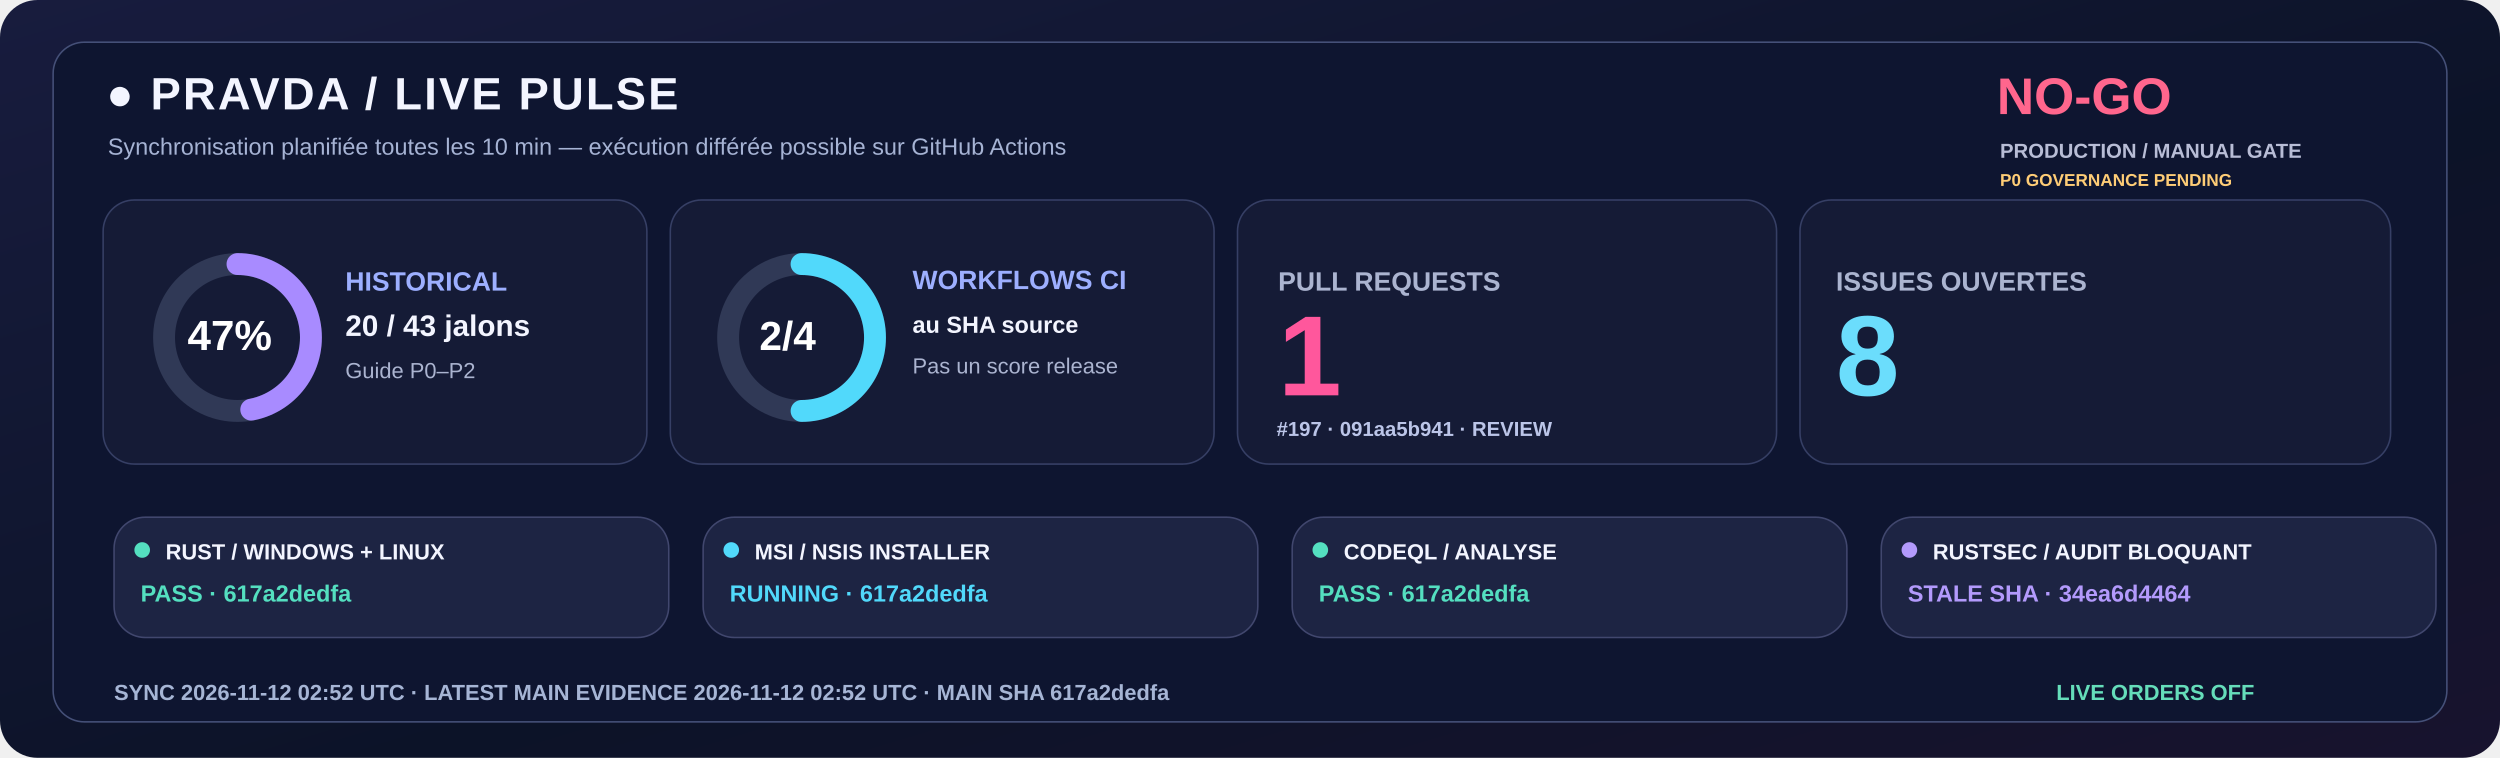
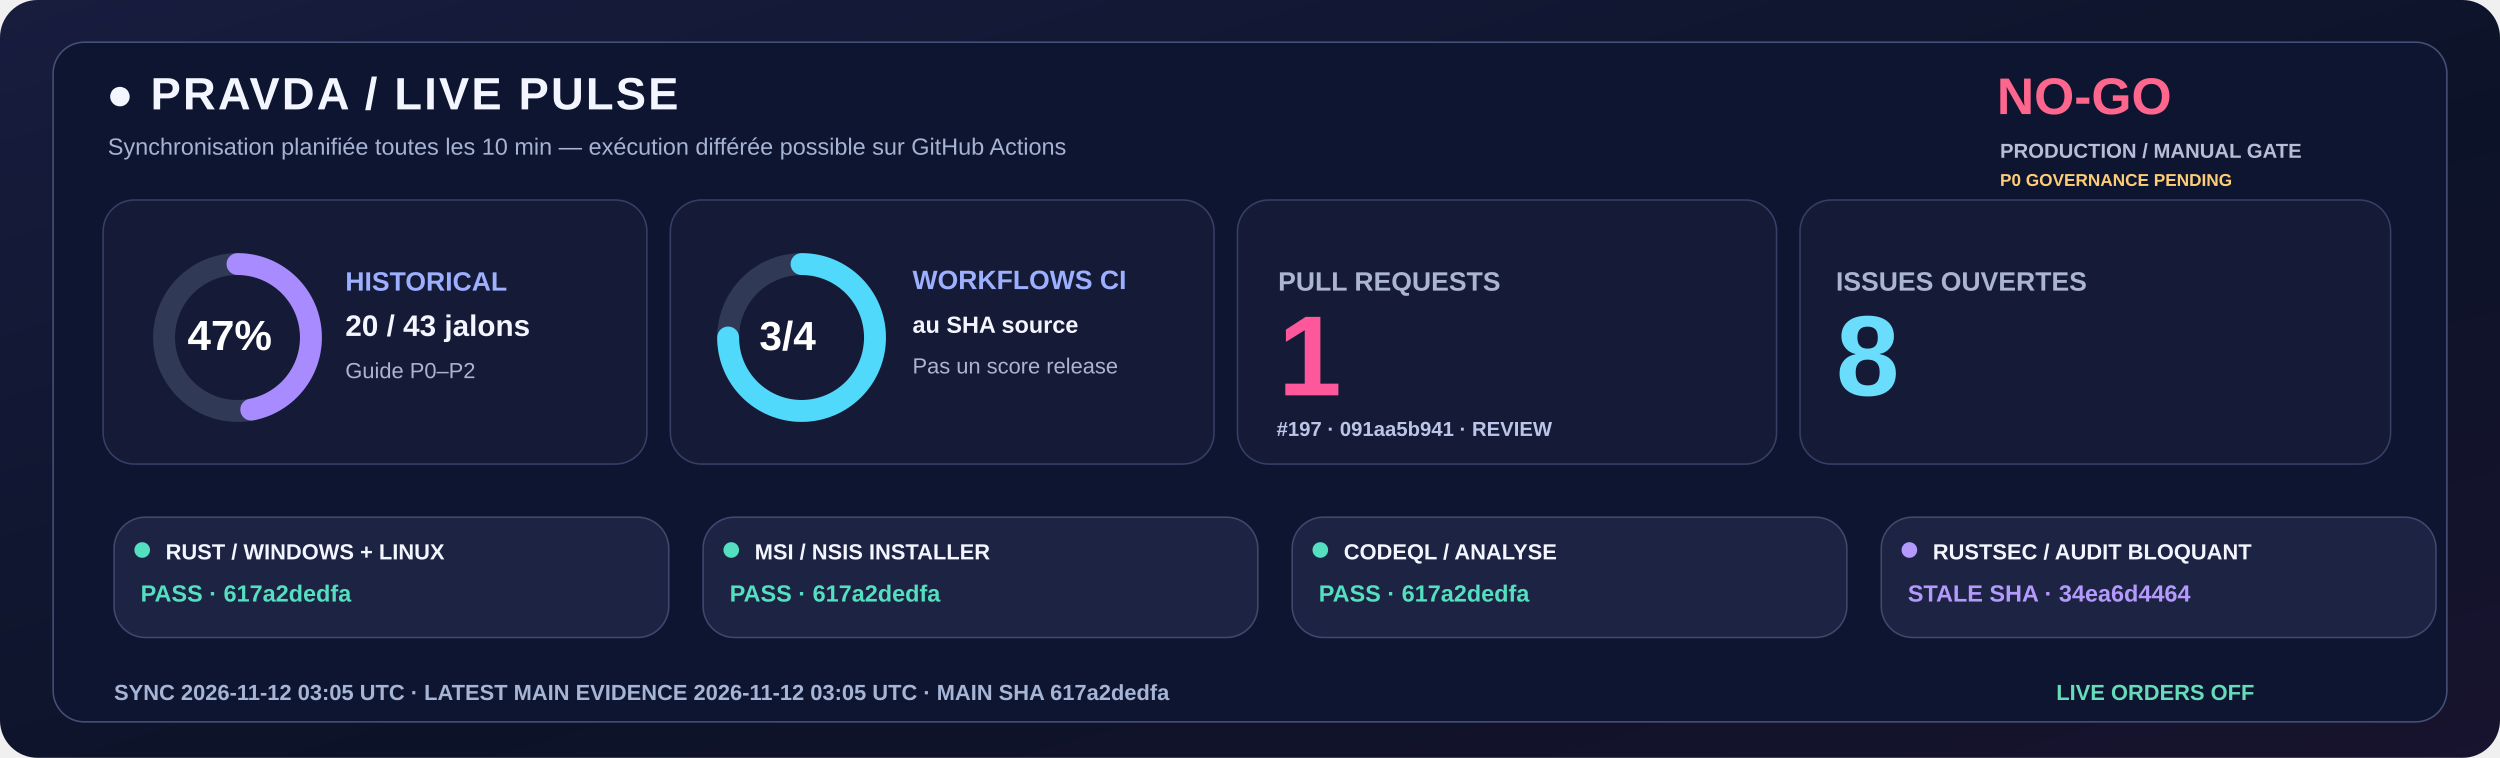
<svg xmlns="http://www.w3.org/2000/svg" width="1600" height="485" viewBox="0 0 1600 485" role="img">
  <defs>
    <linearGradient id="livebg" x1="0" y1="0" x2="1" y2="1">
      <stop stop-color="#181C3E" />
      <stop offset=".58" stop-color="#0C1328" />
      <stop offset="1" stop-color="#18132E" />
    </linearGradient>
  </defs>
  <rect width="1600" height="485" rx="24" fill="url(#livebg)" />
  <rect x="34" y="27" width="1532" height="435" rx="20" fill="#0E1530" stroke="#455078" />
  <text x="68" y="70" fill="#F3F5FF" font-family="Segoe UI,Arial,sans-serif" font-size="29" font-weight="800" letter-spacing="1.4">●  PRAVDA / LIVE PULSE</text>
  <text x="69" y="99" fill="#A6B3D4" font-family="Segoe UI,Arial,sans-serif" font-size="15" font-weight="500">Synchronisation planifiée toutes les 10 min — exécution différée possible sur GitHub Actions</text>
  <text x="1278" y="73" fill="#FF668D" font-family="Segoe UI,Arial,sans-serif" font-size="33" font-weight="800">NO-GO</text>
  <text x="1280" y="101" fill="#B8BDD6" font-family="Segoe UI,Arial,sans-serif" font-size="13" font-weight="650">PRODUCTION / MANUAL GATE</text>
  <text x="1280" y="119" fill="#FFCD76" font-family="Segoe UI,Arial,sans-serif" font-size="11" font-weight="650">P0 GOVERNANCE PENDING</text>
  <rect x="66" y="128" width="348" height="169" rx="20" fill="#151B36" stroke="#363F65" />
  <rect x="429" y="128" width="348" height="169" rx="20" fill="#151B36" stroke="#363F65" />
  <rect x="792" y="128" width="345" height="169" rx="20" fill="#151B36" stroke="#363F65" />
  <rect x="1152" y="128" width="378" height="169" rx="20" fill="#151B36" stroke="#363F65" />
  <circle cx="152" cy="216" r="47" fill="none" stroke="#303956" stroke-width="14" />
  <circle cx="152" cy="216" r="47" fill="none" stroke="#A88BFF" stroke-width="14" stroke-linecap="round" stroke-dasharray="138.80 156.51" transform="rotate(-90 152 216)" />
  <text x="120" y="224" fill="#FFFFFF" font-family="Segoe UI,Arial,sans-serif" font-size="27" font-weight="800">47%</text>
  <text x="221" y="186" fill="#9DAFFF" font-family="Segoe UI,Arial,sans-serif" font-size="17" font-weight="700">HISTORICAL</text>
  <text x="221" y="215" fill="#F3F5FF" font-family="Segoe UI,Arial,sans-serif" font-size="19" font-weight="750">20 / 43 jalons</text>
  <text x="221" y="242" fill="#ABB4D0" font-family="Segoe UI,Arial,sans-serif" font-size="14" font-weight="500">Guide P0–P2</text>
  <circle cx="513" cy="216" r="47" fill="none" stroke="#303956" stroke-width="14" />
-   <circle cx="513" cy="216" r="47" fill="none" stroke="#51D9FB" stroke-width="14" stroke-linecap="round" stroke-dasharray="147.65 147.65" transform="rotate(-90 513 216)" />
-   <text x="486" y="224" fill="#FFFFFF" font-family="Segoe UI,Arial,sans-serif" font-size="26" font-weight="800">2/4</text>
+   <circle cx="513" cy="216" r="47" fill="none" stroke="#51D9FB" stroke-width="14" stroke-linecap="round" stroke-dasharray="221.48 73.83" transform="rotate(-90 513 216)" />
+   <text x="486" y="224" fill="#FFFFFF" font-family="Segoe UI,Arial,sans-serif" font-size="26" font-weight="800">3/4</text>
  <text x="584" y="185" fill="#9DAFFF" font-family="Segoe UI,Arial,sans-serif" font-size="17" font-weight="700">WORKFLOWS CI</text>
  <text x="584" y="213" fill="#F3F5FF" font-family="Segoe UI,Arial,sans-serif" font-size="15" font-weight="600">au SHA source</text>
  <text x="584" y="239" fill="#ABB4D0" font-family="Segoe UI,Arial,sans-serif" font-size="14" font-weight="500">Pas un score release</text>
  <text x="818" y="186" fill="#ABB4D0" font-family="Segoe UI,Arial,sans-serif" font-size="17" font-weight="700">PULL REQUESTS</text>
  <text x="818" y="253" fill="#FF579C" font-family="Segoe UI,Arial,sans-serif" font-size="73" font-weight="800">1</text>
  <text x="817" y="279" fill="#BBC5E8" font-family="Segoe UI,Arial,sans-serif" font-size="13" font-weight="600">#197 · 091aa5b941 · REVIEW</text>
  <text x="1175" y="186" fill="#ABB4D0" font-family="Segoe UI,Arial,sans-serif" font-size="17" font-weight="700">ISSUES OUVERTES</text>
  <text x="1175" y="253" fill="#6BDDFC" font-family="Segoe UI,Arial,sans-serif" font-size="73" font-weight="800">8</text>
  <rect x="73" y="331" width="355" height="77" rx="20" fill="#1D2443" stroke="#41476E" />
  <circle cx="91" cy="352" r="5" fill="#54DFC0" />
  <text x="106" y="358" fill="#F3F5FF" font-family="Segoe UI,Arial,sans-serif" font-size="14" font-weight="750">RUST / WINDOWS + LINUX</text>
  <text x="90" y="385" fill="#54DFC0" font-family="Segoe UI,Arial,sans-serif" font-size="15" font-weight="700">PASS · 617a2dedfa</text>
  <rect x="450" y="331" width="355" height="77" rx="20" fill="#1D2443" stroke="#41476E" />
-   <circle cx="468" cy="352" r="5" fill="#51D9FB" />
+   <circle cx="468" cy="352" r="5" fill="#54DFC0" />
  <text x="483" y="358" fill="#F3F5FF" font-family="Segoe UI,Arial,sans-serif" font-size="14" font-weight="750">MSI / NSIS INSTALLER</text>
-   <text x="467" y="385" fill="#51D9FB" font-family="Segoe UI,Arial,sans-serif" font-size="15" font-weight="700">RUNNING · 617a2dedfa</text>
+   <text x="467" y="385" fill="#54DFC0" font-family="Segoe UI,Arial,sans-serif" font-size="15" font-weight="700">PASS · 617a2dedfa</text>
  <rect x="827" y="331" width="355" height="77" rx="20" fill="#1D2443" stroke="#41476E" />
  <circle cx="845" cy="352" r="5" fill="#54DFC0" />
  <text x="860" y="358" fill="#F3F5FF" font-family="Segoe UI,Arial,sans-serif" font-size="14" font-weight="750">CODEQL / ANALYSE</text>
  <text x="844" y="385" fill="#54DFC0" font-family="Segoe UI,Arial,sans-serif" font-size="15" font-weight="700">PASS · 617a2dedfa</text>
  <rect x="1204" y="331" width="355" height="77" rx="20" fill="#1D2443" stroke="#41476E" />
  <circle cx="1222" cy="352" r="5" fill="#B39AFC" />
  <text x="1237" y="358" fill="#F3F5FF" font-family="Segoe UI,Arial,sans-serif" font-size="14" font-weight="750">RUSTSEC / AUDIT BLOQUANT</text>
  <text x="1221" y="385" fill="#B39AFC" font-family="Segoe UI,Arial,sans-serif" font-size="15" font-weight="700">STALE SHA · 34ea6d4464</text>
-   <text x="73" y="448" fill="#A6B5D5" font-family="Segoe UI,Arial,sans-serif" font-size="14" font-weight="650">SYNC  2026-11-12 02:52 UTC   ·   LATEST MAIN EVIDENCE  2026-11-12 02:52 UTC   ·   MAIN SHA  617a2dedfa</text>
+   <text x="73" y="448" fill="#A6B5D5" font-family="Segoe UI,Arial,sans-serif" font-size="14" font-weight="650">SYNC  2026-11-12 03:05 UTC   ·   LATEST MAIN EVIDENCE  2026-11-12 03:05 UTC   ·   MAIN SHA  617a2dedfa</text>
  <text x="1316" y="448" fill="#65DDBA" font-family="Segoe UI,Arial,sans-serif" font-size="14" font-weight="730">LIVE ORDERS  OFF</text>
</svg>
